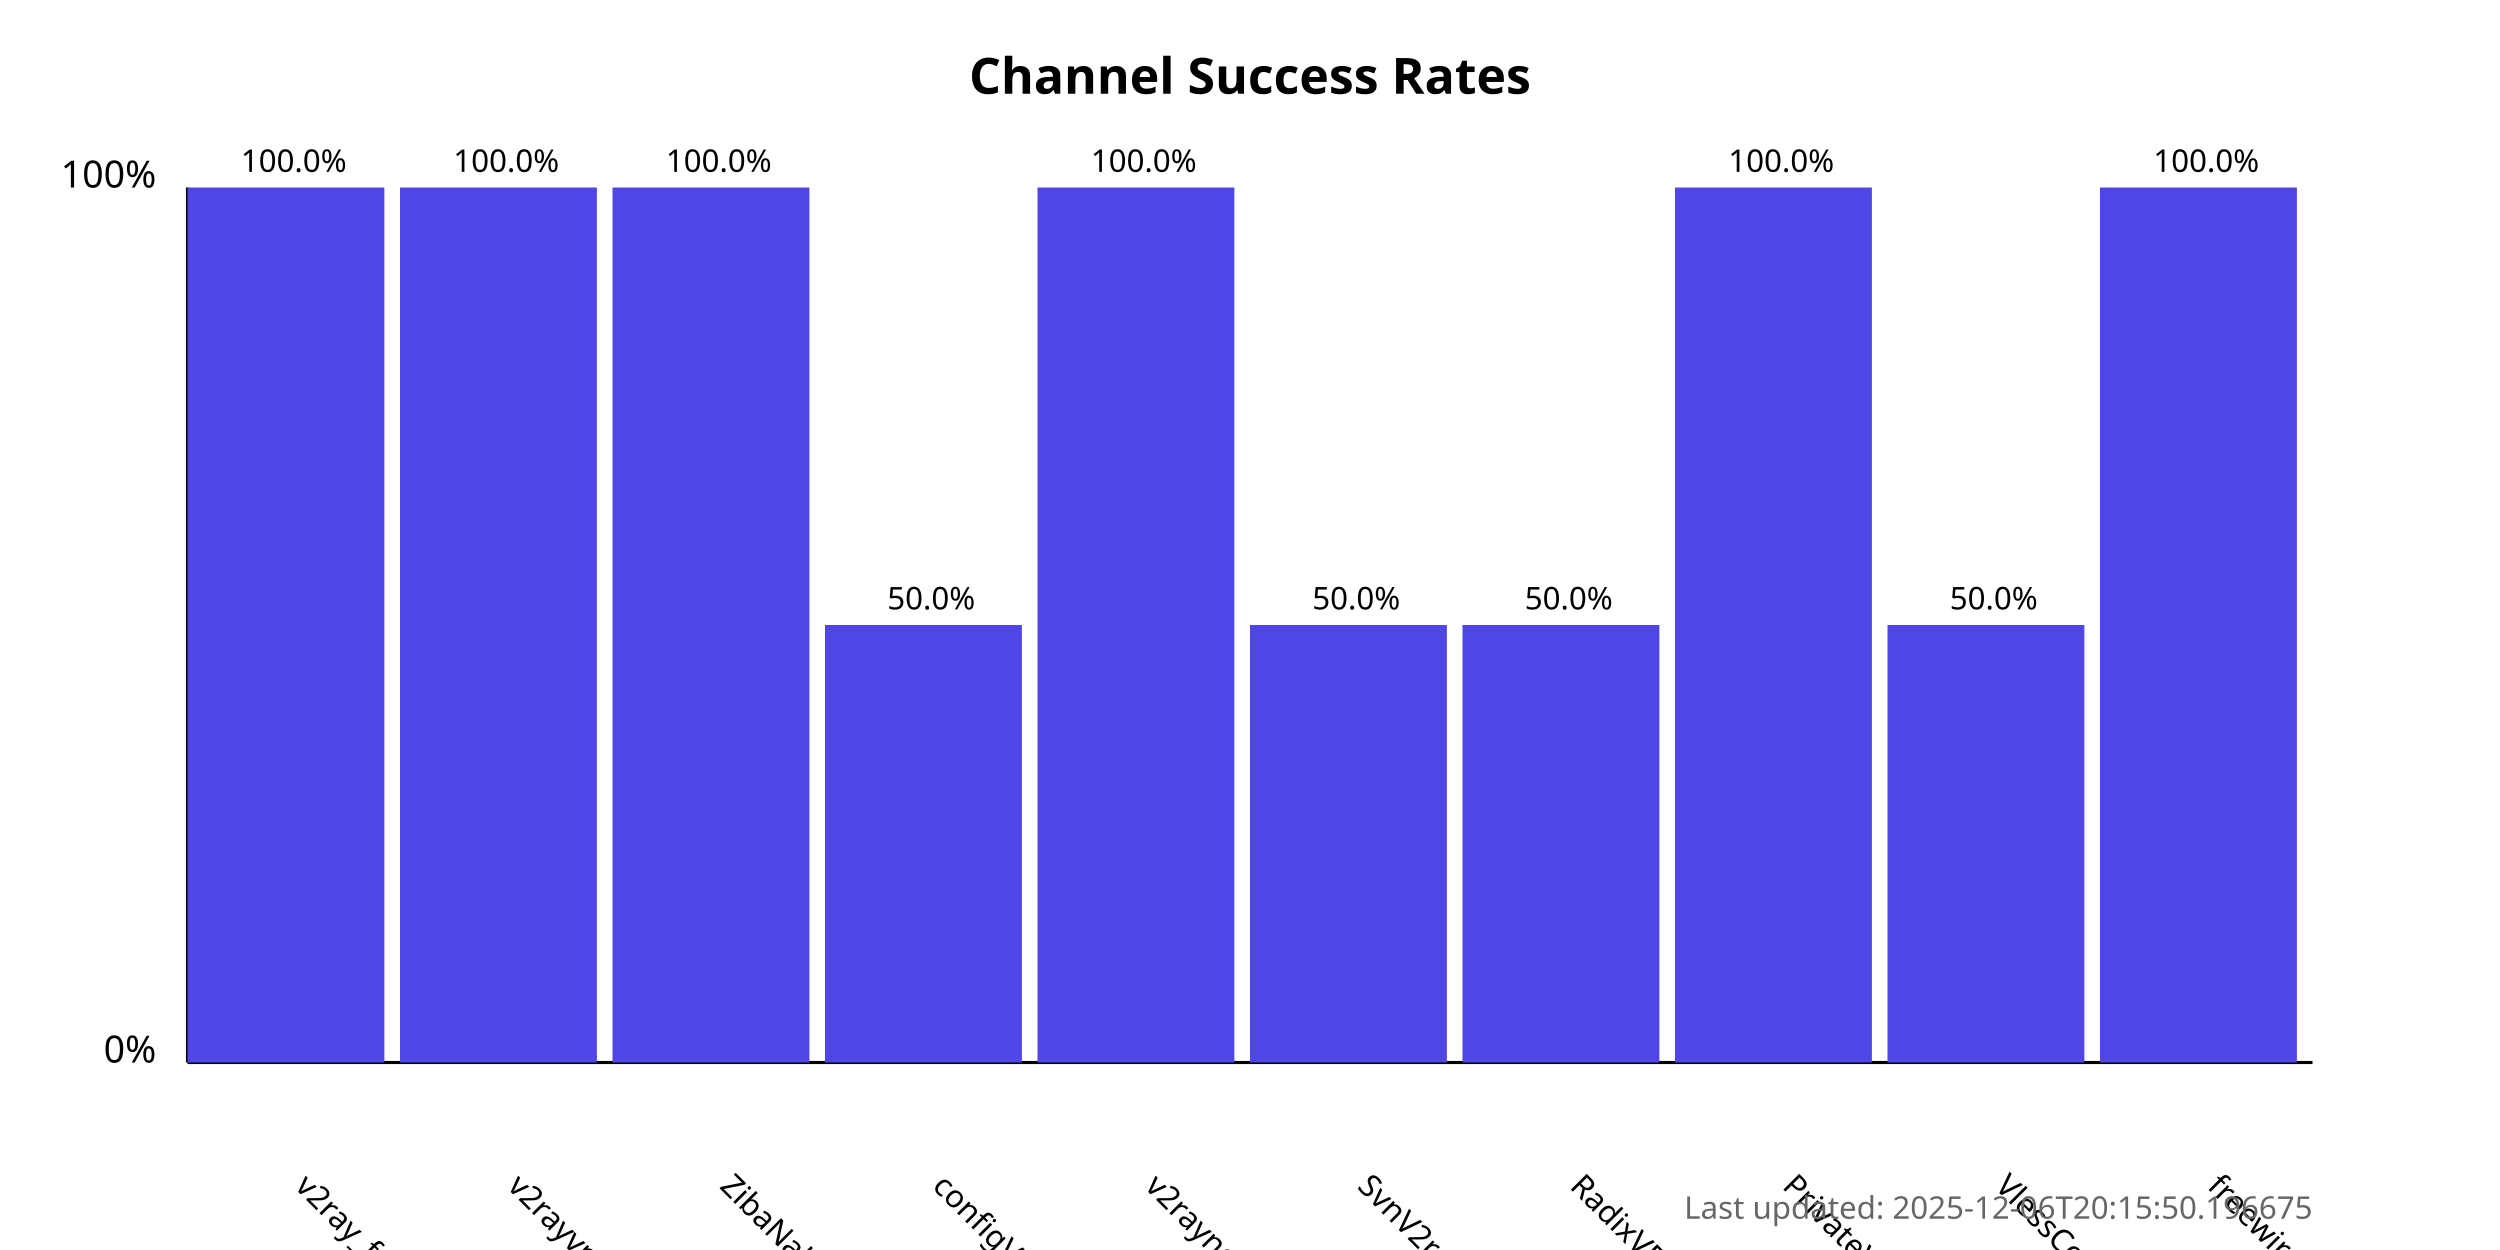
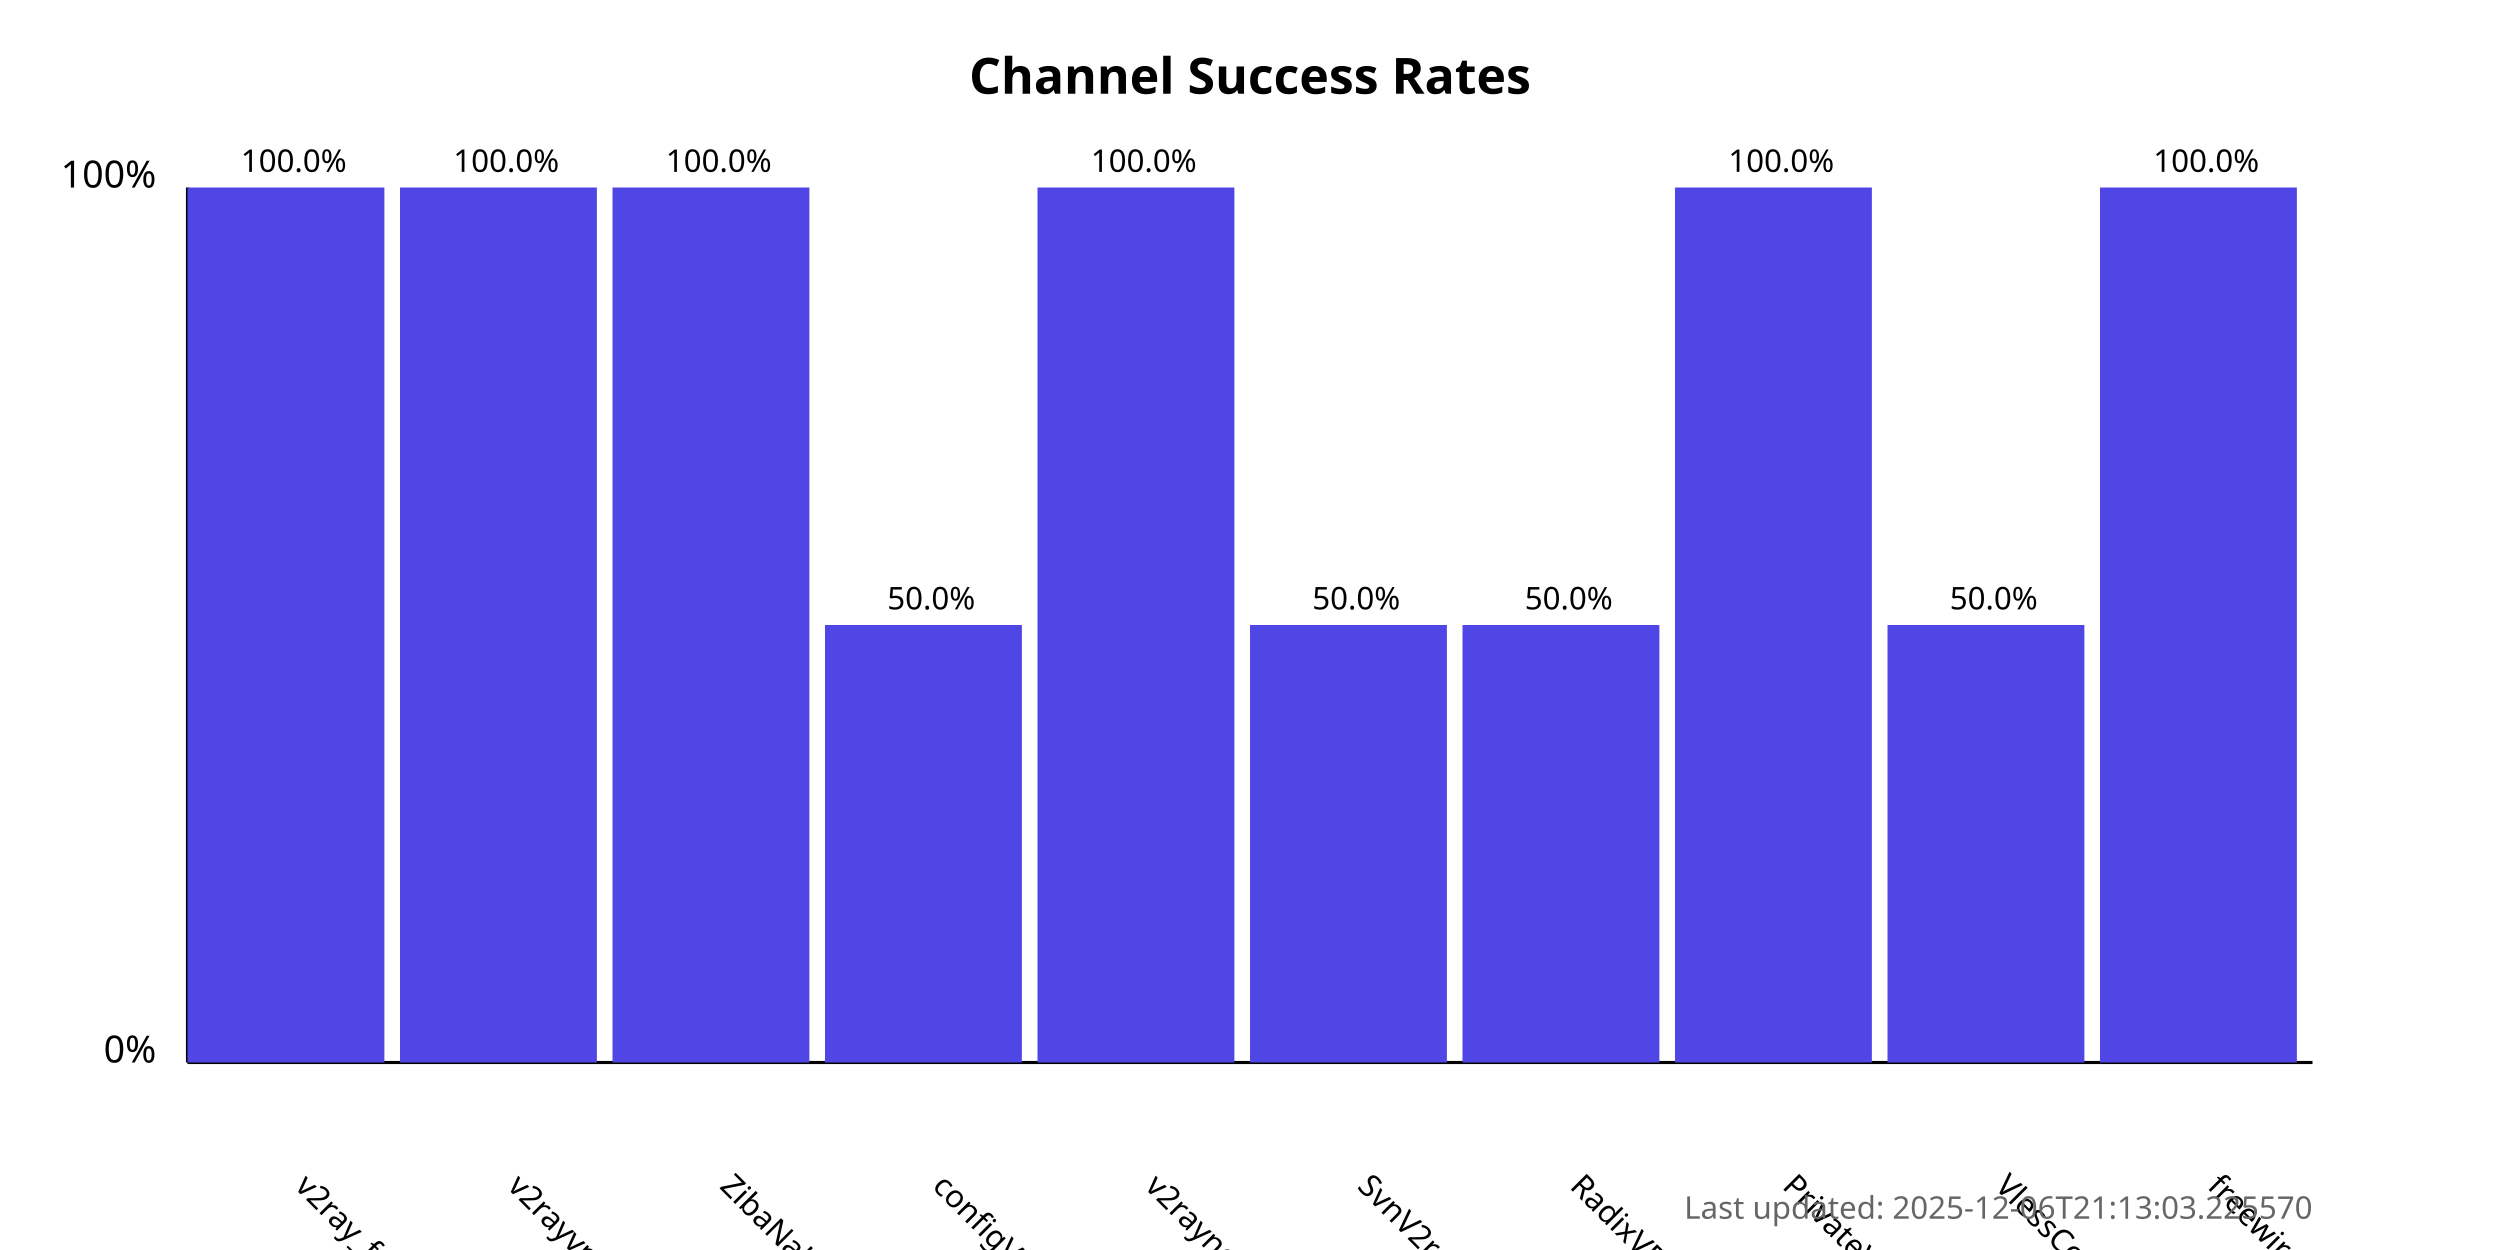
<svg xmlns="http://www.w3.org/2000/svg" width="800" height="400">
  <style>
            .chart-title { font: bold 16px sans-serif; }
            .axis-label { font: 12px sans-serif; }
            .tick-label { font: 10px sans-serif; }
            .bar { fill: #4f46e5; }
            .bar:hover { fill: #6366f1; }
            .timestamp { font: 10px sans-serif; fill: #666; }
        </style>
  <text x="400.0" y="30" text-anchor="middle" class="chart-title">
            Channel Success Rates
        </text>
  <line x1="60" y1="340" x2="60" y2="60" stroke="black" stroke-width="1" />
  <line x1="60" y1="340" x2="740" y2="340" stroke="black" stroke-width="1" />
  <text x="50" y="340" text-anchor="end" class="axis-label">0%</text>
  <text x="50" y="60" text-anchor="end" class="axis-label">100%</text>
  <g>
    <rect x="60" y="60.0" width="63.0" height="280.0" class="bar" />
    <text x="94.0" y="380" transform="rotate(45, 94.0, 380)" text-anchor="start" class="tick-label">
                v2ray_free_conf
            </text>
    <text x="94.0" y="55.0" text-anchor="middle" class="tick-label">
                100.0%
            </text>
  </g>
  <g>
    <rect x="128.0" y="60.0" width="63.0" height="280.0" class="bar" />
    <text x="162.0" y="380" transform="rotate(45, 162.0, 380)" text-anchor="start" class="tick-label">
                v2rayvpno
            </text>
    <text x="162.0" y="55.0" text-anchor="middle" class="tick-label">
                100.0%
            </text>
  </g>
  <g>
    <rect x="196.0" y="60.0" width="63.0" height="280.0" class="bar" />
    <text x="230.0" y="380" transform="rotate(45, 230.0, 380)" text-anchor="start" class="tick-label">
                ZibaNabz
            </text>
    <text x="230.0" y="55.0" text-anchor="middle" class="tick-label">
                100.0%
            </text>
  </g>
  <g>
    <rect x="264.0" y="200.0" width="63.0" height="140.0" class="bar" />
    <text x="298.0" y="380" transform="rotate(45, 298.0, 380)" text-anchor="start" class="tick-label">
                configV2rayForFree
            </text>
    <text x="298.0" y="195.0" text-anchor="middle" class="tick-label">
                50.0%
            </text>
  </g>
  <g>
    <rect x="332.0" y="60.0" width="63.0" height="280.0" class="bar" />
    <text x="366.0" y="380" transform="rotate(45, 366.0, 380)" text-anchor="start" class="tick-label">
                v2rayngvpn
            </text>
    <text x="366.0" y="55.0" text-anchor="middle" class="tick-label">
                100.0%
            </text>
  </g>
  <g>
    <rect x="400.0" y="200.0" width="63.0" height="140.0" class="bar" />
    <text x="434.0" y="380" transform="rotate(45, 434.0, 380)" text-anchor="start" class="tick-label">
                SvnV2ray
            </text>
    <text x="434.0" y="195.0" text-anchor="middle" class="tick-label">
                50.0%
            </text>
  </g>
  <g>
    <rect x="468.0" y="200.0" width="63.0" height="140.0" class="bar" />
    <text x="502.0" y="380" transform="rotate(45, 502.0, 380)" text-anchor="start" class="tick-label">
                RadixVPN
            </text>
    <text x="502.0" y="195.0" text-anchor="middle" class="tick-label">
                50.0%
            </text>
  </g>
  <g>
    <rect x="536.0" y="60.0" width="63.0" height="280.0" class="bar" />
    <text x="570.0" y="380" transform="rotate(45, 570.0, 380)" text-anchor="start" class="tick-label">
                PrivateVPNs
            </text>
    <text x="570.0" y="55.0" text-anchor="middle" class="tick-label">
                100.0%
            </text>
  </g>
  <g>
    <rect x="604.0" y="200.0" width="63.0" height="140.0" class="bar" />
    <text x="638.0" y="380" transform="rotate(45, 638.0, 380)" text-anchor="start" class="tick-label">
                VlessConfig
            </text>
    <text x="638.0" y="195.0" text-anchor="middle" class="tick-label">
                50.0%
            </text>
  </g>
  <g>
    <rect x="672.0" y="60.0" width="63.0" height="280.0" class="bar" />
    <text x="706.0" y="380" transform="rotate(45, 706.0, 380)" text-anchor="start" class="tick-label">
                freewireguard
            </text>
    <text x="706.0" y="55.0" text-anchor="middle" class="tick-label">
                100.0%
            </text>
  </g>
  <text x="740" y="390" text-anchor="end" class="timestamp">
-             Last updated: 2025-12-06T20:15:50.196675
+             Last updated: 2025-12-06T21:13:03.225570
        </text>
</svg>
